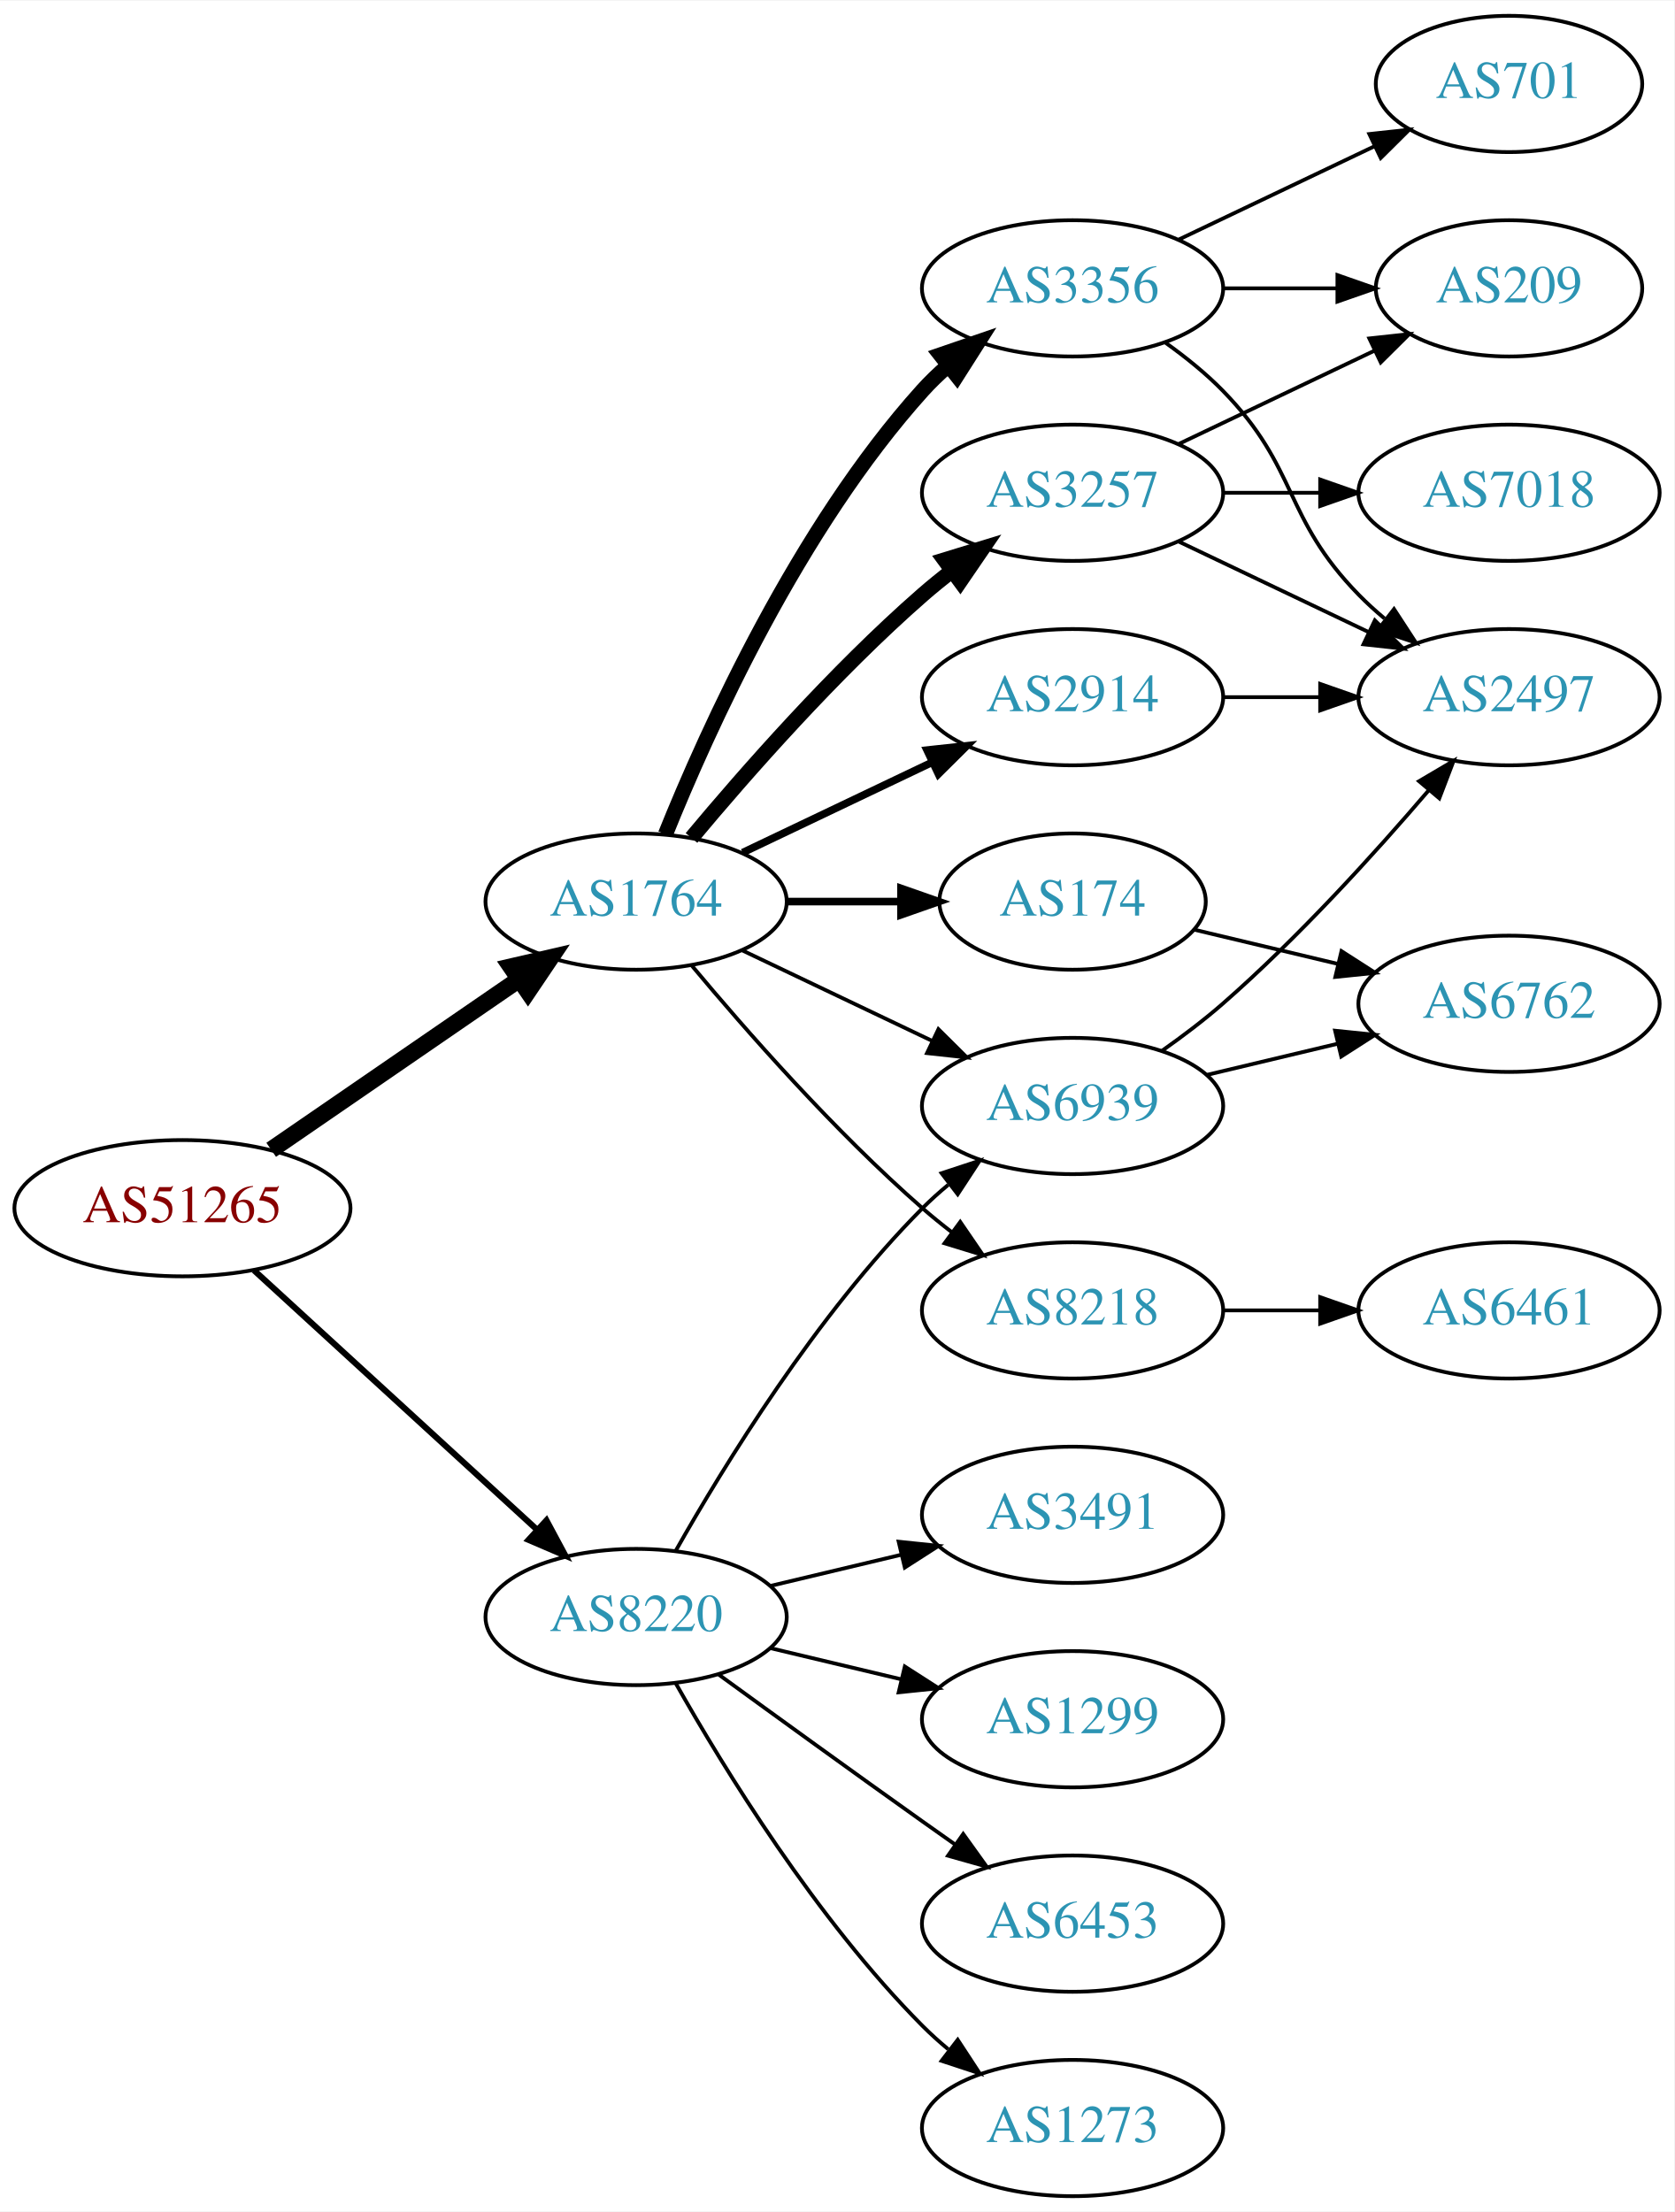
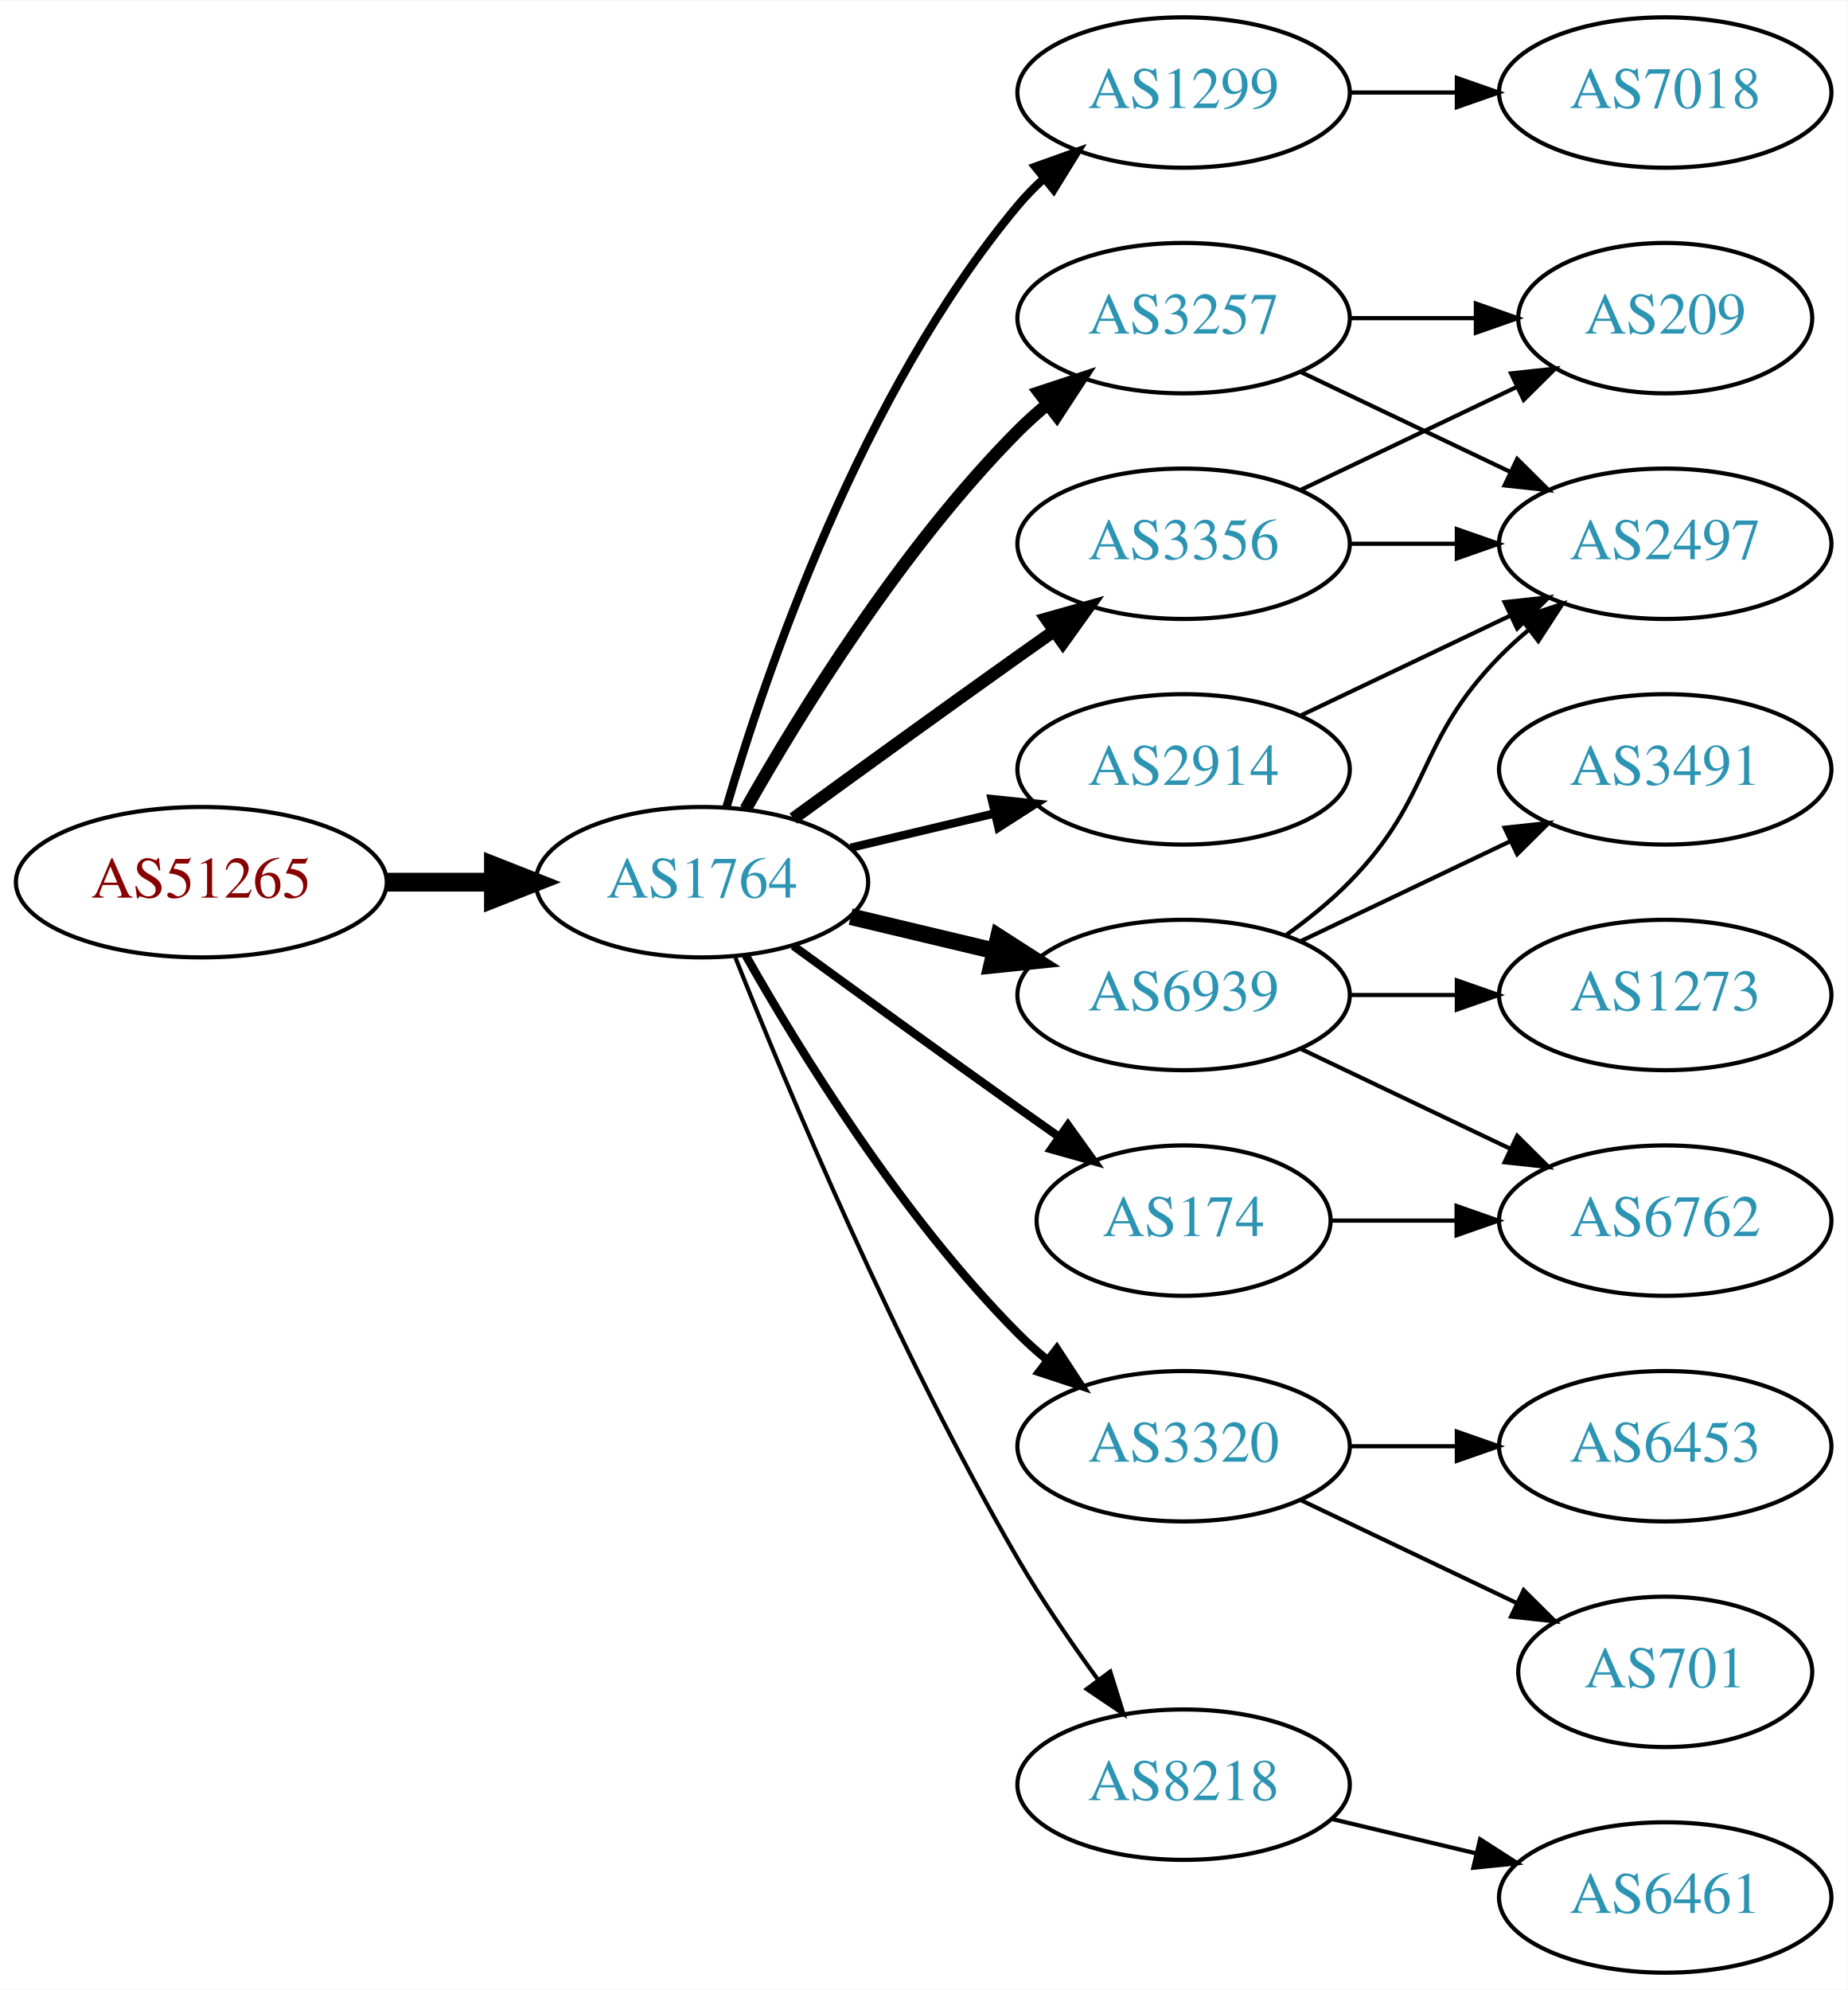
- <svg xmlns="http://www.w3.org/2000/svg" xmlns:xlink="http://www.w3.org/1999/xlink" width="442pt" height="584pt" viewBox="0.00 0.00 442.27 584.00">
-   <g id="graph0" class="graph" transform="scale(1 1) rotate(0) translate(4 580)">
-     <polygon fill="white" stroke="none" points="-4,4 -4,-580 438.271,-580 438.271,4 -4,4" />
+ <svg xmlns="http://www.w3.org/2000/svg" xmlns:xlink="http://www.w3.org/1999/xlink" width="442pt" height="476pt" viewBox="0.00 0.00 442.27 476.00">
+   <g id="graph0" class="graph" transform="scale(1 1) rotate(0) translate(4 472)">
+     <polygon fill="white" stroke="none" points="-4,4 -4,-472 438.271,-472 438.271,4 -4,4" />
    <g id="node1" class="node">
      <g id="a_node1">
        <a xlink:href="/asn/51265" xlink:title="AS51265 ~ Mass Response Service GmbH [AT]">
          <ellipse fill="#ffffff" stroke="black" cx="44.196" cy="-261" rx="44.393" ry="18" />
          <text text-anchor="middle" x="44.196" y="-257.3" font-family="Times,serif" font-size="14.00" fill="#880000">AS51265</text>
        </a>
      </g>
    </g>
    <g id="node2" class="node">
      <g id="a_node2">
        <a xlink:href="/asn/1764" xlink:title="AS1764 ~ NEXTLAYER-AS [AT]">
-           <ellipse fill="#ffffff" stroke="black" cx="164.039" cy="-342" rx="39.794" ry="18" />
-           <text text-anchor="middle" x="164.039" y="-338.3" font-family="Times,serif" font-size="14.00" fill="#2c94b3">AS1764</text>
+           <ellipse fill="#ffffff" stroke="black" cx="164.039" cy="-261" rx="39.794" ry="18" />
+           <text text-anchor="middle" x="164.039" y="-257.3" font-family="Times,serif" font-size="14.00" fill="#2c94b3">AS1764</text>
        </a>
      </g>
    </g>
    <g id="edge1" class="edge">
-       <path fill="none" stroke="black" stroke-width="4.5" d="M67.639,-276.426C86.22,-289.198 112.781,-307.455 133.161,-321.463" />
-       <polygon fill="black" stroke="black" stroke-width="4.5" points="131.003,-324.758 141.475,-327.178 135.464,-318.269 131.003,-324.758" />
+       <path fill="none" stroke="black" stroke-width="4.5" d="M88.407,-261C96.72,-261 105.482,-261 113.965,-261" />
+       <polygon fill="black" stroke="black" stroke-width="4.5" points="114.123,-264.938 124.123,-261 114.123,-257.063 114.123,-264.938" />
    </g>
    <g id="node3" class="node">
      <g id="a_node3">
-         <a xlink:href="/asn/8220" xlink:title="AS8220 ~ COLT [GB]">
-           <ellipse fill="#ffffff" stroke="black" cx="164.039" cy="-153" rx="39.794" ry="18" />
-           <text text-anchor="middle" x="164.039" y="-149.3" font-family="Times,serif" font-size="14.00" fill="#2c94b3">AS8220</text>
+         <a xlink:href="/asn/1299" xlink:title="AS1299 ~ Telia Carrier [EU]">
+           <ellipse fill="#ffffff" stroke="black" cx="279.332" cy="-450" rx="39.794" ry="18" />
+           <text text-anchor="middle" x="279.332" y="-446.3" font-family="Times,serif" font-size="14.00" fill="#2c94b3">AS1299</text>
        </a>
      </g>
    </g>
    <g id="edge2" class="edge">
-       <path fill="none" stroke="black" stroke-width="1.607" d="M63.094,-244.597C83.022,-226.333 115.38,-196.678 137.857,-176.079" />
-       <polygon fill="black" stroke="black" stroke-width="1.607" points="140.351,-178.54 145.359,-169.203 135.622,-173.38 140.351,-178.54" />
+       <path fill="none" stroke="black" stroke-width="2" d="M169.913,-279.002C179.227,-310.844 202.043,-377.981 239.685,-423 241.555,-425.237 243.654,-427.374 245.88,-429.396" />
+       <polygon fill="black" stroke="black" stroke-width="2" points="243.823,-432.234 253.799,-435.804 248.227,-426.793 243.823,-432.234" />
    </g>
    <g id="node4" class="node">
      <g id="a_node4">
-         <a xlink:href="/asn/2914" xlink:title="AS2914 ~ NTT America, Inc. [US]">
+         <a xlink:href="/asn/3257" xlink:title="AS3257 ~ GTT [DE]">
          <ellipse fill="#ffffff" stroke="black" cx="279.332" cy="-396" rx="39.794" ry="18" />
-           <text text-anchor="middle" x="279.332" y="-392.3" font-family="Times,serif" font-size="14.00" fill="#2c94b3">AS2914</text>
+           <text text-anchor="middle" x="279.332" y="-392.3" font-family="Times,serif" font-size="14.00" fill="#2c94b3">AS3257</text>
        </a>
      </g>
    </g>
    <g id="edge3" class="edge">
-       <path fill="none" stroke="black" stroke-width="2" d="M192.175,-354.934C207.169,-362.081 225.99,-371.052 242.213,-378.785" />
-       <polygon fill="black" stroke="black" stroke-width="2" points="240.884,-382.028 251.417,-383.171 243.895,-375.709 240.884,-382.028" />
+       <path fill="none" stroke="black" stroke-width="3" d="M174.498,-278.49C187.28,-301.096 211.712,-340.886 239.685,-369 241.796,-371.121 244.092,-373.188 246.477,-375.171" />
+       <polygon fill="black" stroke="black" stroke-width="3" points="244.73,-378.242 254.793,-381.556 248.993,-372.69 244.73,-378.242" />
    </g>
    <g id="node5" class="node">
      <g id="a_node5">
-         <a xlink:href="/asn/174" xlink:title="AS174 ~ Cogent Communications [US]">
-           <ellipse fill="#ffffff" stroke="black" cx="279.332" cy="-342" rx="35.194" ry="18" />
-           <text text-anchor="middle" x="279.332" y="-338.3" font-family="Times,serif" font-size="14.00" fill="#2c94b3">AS174</text>
+         <a xlink:href="/asn/6939" xlink:title="AS6939 ~ Hurricane Electric LLC [US]">
+           <ellipse fill="#ffffff" stroke="black" cx="279.332" cy="-234" rx="39.794" ry="18" />
+           <text text-anchor="middle" x="279.332" y="-230.3" font-family="Times,serif" font-size="14.00" fill="#2c94b3">AS6939</text>
        </a>
      </g>
    </g>
    <g id="edge4" class="edge">
-       <path fill="none" stroke="black" stroke-width="2" d="M203.711,-342C213.416,-342 223.907,-342 233.87,-342" />
-       <polygon fill="black" stroke="black" stroke-width="2" points="234.006,-345.5 244.006,-342 234.006,-338.5 234.006,-345.5" />
+       <path fill="none" stroke="black" stroke-width="4" d="M199.646,-252.752C210.517,-250.162 222.671,-247.265 234.114,-244.538" />
+       <polygon fill="black" stroke="black" stroke-width="4" points="235.02,-247.92 243.936,-242.197 233.397,-241.111 235.02,-247.92" />
    </g>
    <g id="node6" class="node">
      <g id="a_node6">
-         <a xlink:href="/asn/3257" xlink:title="AS3257 ~ GTT [DE]">
-           <ellipse fill="#ffffff" stroke="black" cx="279.332" cy="-450" rx="39.794" ry="18" />
-           <text text-anchor="middle" x="279.332" y="-446.3" font-family="Times,serif" font-size="14.00" fill="#2c94b3">AS3257</text>
+         <a xlink:href="/asn/3320" xlink:title="AS3320 ~ DTAG [DE]">
+           <ellipse fill="#ffffff" stroke="black" cx="279.332" cy="-126" rx="39.794" ry="18" />
+           <text text-anchor="middle" x="279.332" y="-122.3" font-family="Times,serif" font-size="14.00" fill="#2c94b3">AS3320</text>
        </a>
      </g>
    </g>
    <g id="edge5" class="edge">
-       <path fill="none" stroke="black" stroke-width="4" d="M178.669,-358.817C192.951,-375.929 216.498,-402.745 239.685,-423 242.151,-425.154 244.789,-427.294 247.487,-429.372" />
-       <polygon fill="black" stroke="black" stroke-width="4" points="245.512,-432.264 255.641,-435.37 249.66,-426.625 245.512,-432.264" />
+       <path fill="none" stroke="black" stroke-width="2" d="M174.498,-243.51C187.28,-220.904 211.712,-181.114 239.685,-153 241.796,-150.879 244.092,-148.812 246.477,-146.829" />
+       <polygon fill="black" stroke="black" stroke-width="2" points="248.993,-149.31 254.793,-140.444 244.73,-143.758 248.993,-149.31" />
    </g>
    <g id="node7" class="node">
      <g id="a_node7">
        <a xlink:href="/asn/3356" xlink:title="AS3356 ~ Level 3 Parent, LLC [US]">
-           <ellipse fill="#ffffff" stroke="black" cx="279.332" cy="-504" rx="39.794" ry="18" />
-           <text text-anchor="middle" x="279.332" y="-500.3" font-family="Times,serif" font-size="14.00" fill="#2c94b3">AS3356</text>
+           <ellipse fill="#ffffff" stroke="black" cx="279.332" cy="-342" rx="39.794" ry="18" />
+           <text text-anchor="middle" x="279.332" y="-338.3" font-family="Times,serif" font-size="14.00" fill="#2c94b3">AS3356</text>
        </a>
      </g>
    </g>
    <g id="edge6" class="edge">
-       <path fill="none" stroke="black" stroke-width="4" d="M171.786,-359.787C182.837,-387.243 206.891,-440.578 239.685,-477 241.688,-479.224 243.906,-481.363 246.239,-483.397" />
-       <polygon fill="black" stroke="black" stroke-width="4" points="244.437,-486.433 254.458,-489.873 248.769,-480.935 244.437,-486.433" />
+       <path fill="none" stroke="black" stroke-width="3" d="M185.887,-276.222C200.821,-287.091 221.435,-302.025 239.685,-315 242.506,-317.005 245.449,-319.085 248.397,-321.159" />
+       <polygon fill="black" stroke="black" stroke-width="3" points="246.424,-324.05 256.621,-326.926 250.443,-318.319 246.424,-324.05" />
    </g>
    <g id="node8" class="node">
      <g id="a_node8">
-         <a xlink:href="/asn/8218" xlink:title="AS8218 ~ legacy Neotelecoms [FR]">
-           <ellipse fill="#ffffff" stroke="black" cx="279.332" cy="-234" rx="39.794" ry="18" />
-           <text text-anchor="middle" x="279.332" y="-230.3" font-family="Times,serif" font-size="14.00" fill="#2c94b3">AS8218</text>
+         <a xlink:href="/asn/174" xlink:title="AS174 ~ Cogent Communications [US]">
+           <ellipse fill="#ffffff" stroke="black" cx="279.332" cy="-180" rx="35.194" ry="18" />
+           <text text-anchor="middle" x="279.332" y="-176.3" font-family="Times,serif" font-size="14.00" fill="#2c94b3">AS174</text>
        </a>
      </g>
    </g>
    <g id="edge7" class="edge">
-       <path fill="none" stroke="black" d="M178.669,-325.183C192.951,-308.071 216.498,-281.255 239.685,-261 242.151,-258.846 244.789,-256.706 247.487,-254.628" />
-       <polygon fill="black" stroke="black" points="249.66,-257.375 255.641,-248.63 245.512,-251.736 249.66,-257.375" />
+       <path fill="none" stroke="black" stroke-width="2" d="M185.887,-245.778C200.821,-234.909 221.435,-219.975 239.685,-207 242.895,-204.718 246.264,-202.339 249.619,-199.982" />
+       <polygon fill="black" stroke="black" stroke-width="2" points="251.647,-202.834 257.83,-194.23 247.631,-197.101 251.647,-202.834" />
    </g>
    <g id="node9" class="node">
      <g id="a_node9">
-         <a xlink:href="/asn/6939" xlink:title="AS6939 ~ Hurricane Electric LLC [US]">
+         <a xlink:href="/asn/8218" xlink:title="AS8218 ~ legacy Neotelecoms [FR]">
+           <ellipse fill="#ffffff" stroke="black" cx="279.332" cy="-45" rx="39.794" ry="18" />
+           <text text-anchor="middle" x="279.332" y="-41.3" font-family="Times,serif" font-size="14.00" fill="#2c94b3">AS8218</text>
+         </a>
+       </g>
+     </g>
+     <g id="edge8" class="edge">
+       <path fill="none" stroke="black" d="M172.042,-242.949C184.169,-212.43 210.587,-149.067 239.685,-99 245.392,-89.181 252.43,-78.922 258.929,-70.016" />
+       <polygon fill="black" stroke="black" points="261.77,-72.061 264.934,-61.95 256.155,-67.881 261.77,-72.061" />
+     </g>
+     <g id="node10" class="node">
+       <g id="a_node10">
+         <a xlink:href="/asn/2914" xlink:title="AS2914 ~ NTT America, Inc. [US]">
          <ellipse fill="#ffffff" stroke="black" cx="279.332" cy="-288" rx="39.794" ry="18" />
-           <text text-anchor="middle" x="279.332" y="-284.3" font-family="Times,serif" font-size="14.00" fill="#2c94b3">AS6939</text>
-         </a>
-       </g>
-     </g>
-     <g id="edge8" class="edge">
-       <path fill="none" stroke="black" d="M192.175,-329.066C207.169,-321.919 225.99,-312.948 242.213,-305.215" />
-       <polygon fill="black" stroke="black" points="243.895,-308.291 251.417,-300.829 240.884,-301.972 243.895,-308.291" />
-     </g>
-     <g id="edge20" class="edge">
-       <path fill="none" stroke="black" d="M174.498,-170.49C187.28,-193.096 211.712,-232.886 239.685,-261 241.796,-263.121 244.092,-265.188 246.477,-267.171" />
-       <polygon fill="black" stroke="black" points="244.73,-270.242 254.793,-273.556 248.993,-264.69 244.73,-270.242" />
-     </g>
-     <g id="node16" class="node">
-       <g id="a_node16">
-         <a xlink:href="/asn/6453" xlink:title="AS6453 ~ TATA COMMUNICATIONS (AMERICA) INC [US]">
-           <ellipse fill="#ffffff" stroke="black" cx="279.332" cy="-72" rx="39.794" ry="18" />
-           <text text-anchor="middle" x="279.332" y="-68.3" font-family="Times,serif" font-size="14.00" fill="#2c94b3">AS6453</text>
-         </a>
-       </g>
-     </g>
-     <g id="edge21" class="edge">
-       <path fill="none" stroke="black" d="M185.887,-137.778C200.821,-126.909 221.435,-111.975 239.685,-99 242.506,-96.995 245.449,-94.915 248.397,-92.841" />
-       <polygon fill="black" stroke="black" points="250.443,-95.681 256.621,-87.074 246.424,-89.95 250.443,-95.681" />
-     </g>
-     <g id="node17" class="node">
-       <g id="a_node17">
-         <a xlink:href="/asn/1273" xlink:title="AS1273 ~ Vodafone Group PLC [EU]">
-           <ellipse fill="#ffffff" stroke="black" cx="279.332" cy="-18" rx="39.794" ry="18" />
-           <text text-anchor="middle" x="279.332" y="-14.3" font-family="Times,serif" font-size="14.00" fill="#2c94b3">AS1273</text>
-         </a>
-       </g>
-     </g>
-     <g id="edge22" class="edge">
-       <path fill="none" stroke="black" d="M174.498,-135.51C187.28,-112.904 211.712,-73.114 239.685,-45 241.796,-42.879 244.092,-40.812 246.477,-38.829" />
-       <polygon fill="black" stroke="black" points="248.993,-41.31 254.793,-32.444 244.73,-35.758 248.993,-41.31" />
-     </g>
-     <g id="node18" class="node">
-       <g id="a_node18">
-         <a xlink:href="/asn/3491" xlink:title="AS3491 ~ PCCW Global, Inc. [US]">
-           <ellipse fill="#ffffff" stroke="black" cx="279.332" cy="-180" rx="39.794" ry="18" />
-           <text text-anchor="middle" x="279.332" y="-176.3" font-family="Times,serif" font-size="14.00" fill="#2c94b3">AS3491</text>
-         </a>
-       </g>
-     </g>
-     <g id="edge23" class="edge">
-       <path fill="none" stroke="black" d="M199.646,-161.248C210.517,-163.838 222.671,-166.735 234.114,-169.462" />
-       <polygon fill="black" stroke="black" points="233.397,-172.889 243.936,-171.803 235.02,-166.08 233.397,-172.889" />
+           <text text-anchor="middle" x="279.332" y="-284.3" font-family="Times,serif" font-size="14.00" fill="#2c94b3">AS2914</text>
+         </a>
+       </g>
+     </g>
+     <g id="edge9" class="edge">
+       <path fill="none" stroke="black" stroke-width="2" d="M199.646,-269.248C210.517,-271.838 222.671,-274.735 234.114,-277.462" />
+       <polygon fill="black" stroke="black" stroke-width="2" points="233.397,-280.889 243.936,-279.803 235.02,-274.08 233.397,-280.889" />
    </g>
    <g id="node19" class="node">
      <g id="a_node19">
-         <a xlink:href="/asn/1299" xlink:title="AS1299 ~ Telia Carrier [EU]">
-           <ellipse fill="#ffffff" stroke="black" cx="279.332" cy="-126" rx="39.794" ry="18" />
-           <text text-anchor="middle" x="279.332" y="-122.3" font-family="Times,serif" font-size="14.00" fill="#2c94b3">AS1299</text>
-         </a>
-       </g>
-     </g>
-     <g id="edge24" class="edge">
-       <path fill="none" stroke="black" d="M199.646,-144.752C210.517,-142.162 222.671,-139.265 234.114,-136.538" />
-       <polygon fill="black" stroke="black" points="235.02,-139.92 243.936,-134.197 233.397,-133.111 235.02,-139.92" />
-     </g>
-     <g id="node10" class="node">
-       <g id="a_node10">
+         <a xlink:href="/asn/7018" xlink:title="AS7018 ~ AT&amp;T Services, Inc. [US]">
+           <ellipse fill="#ffffff" stroke="black" cx="394.625" cy="-450" rx="39.794" ry="18" />
+           <text text-anchor="middle" x="394.625" y="-446.3" font-family="Times,serif" font-size="14.00" fill="#2c94b3">AS7018</text>
+         </a>
+       </g>
+     </g>
+     <g id="edge23" class="edge">
+       <path fill="none" stroke="black" d="M319.004,-450C327.207,-450 335.971,-450 344.503,-450" />
+       <polygon fill="black" stroke="black" points="344.742,-453.5 354.742,-450 344.742,-446.5 344.742,-453.5" />
+     </g>
+     <g id="node11" class="node">
+       <g id="a_node11">
        <a xlink:href="/asn/2497" xlink:title="AS2497 ~ Internet Initiative Japan Inc. [JP]">
-           <ellipse fill="#ffffff" stroke="black" cx="394.625" cy="-396" rx="39.794" ry="18" />
-           <text text-anchor="middle" x="394.625" y="-392.3" font-family="Times,serif" font-size="14.00" fill="#2c94b3">AS2497</text>
-         </a>
-       </g>
-     </g>
-     <g id="edge9" class="edge">
-       <path fill="none" stroke="black" d="M319.004,-396C327.207,-396 335.971,-396 344.503,-396" />
-       <polygon fill="black" stroke="black" points="344.742,-399.5 354.742,-396 344.742,-392.5 344.742,-399.5" />
+           <ellipse fill="#ffffff" stroke="black" cx="394.625" cy="-342" rx="39.794" ry="18" />
+           <text text-anchor="middle" x="394.625" y="-338.3" font-family="Times,serif" font-size="14.00" fill="#2c94b3">AS2497</text>
+         </a>
+       </g>
+     </g>
+     <g id="edge10" class="edge">
+       <path fill="none" stroke="black" d="M307.468,-383.066C322.462,-375.919 341.283,-366.948 357.506,-359.215" />
+       <polygon fill="black" stroke="black" points="359.188,-362.291 366.71,-354.829 356.177,-355.972 359.188,-362.291" />
+     </g>
+     <g id="node12" class="node">
+       <g id="a_node12">
+         <a xlink:href="/asn/209" xlink:title="AS209 ~ CenturyLink Communications, LLC [US]">
+           <ellipse fill="#ffffff" stroke="black" cx="394.625" cy="-396" rx="35.194" ry="18" />
+           <text text-anchor="middle" x="394.625" y="-392.3" font-family="Times,serif" font-size="14.00" fill="#2c94b3">AS209</text>
+         </a>
+       </g>
+     </g>
+     <g id="edge11" class="edge">
+       <path fill="none" stroke="black" d="M319.004,-396C328.709,-396 339.2,-396 349.163,-396" />
+       <polygon fill="black" stroke="black" points="349.299,-399.5 359.299,-396 349.299,-392.5 349.299,-399.5" />
+     </g>
+     <g id="edge13" class="edge">
+       <path fill="none" stroke="black" d="M303.926,-248.389C309.182,-252.148 314.513,-256.437 318.978,-261 339.151,-281.617 334.806,-294.383 354.978,-315 357.071,-317.139 359.354,-319.218 361.731,-321.21" />
+       <polygon fill="black" stroke="black" points="359.974,-324.275 370.031,-327.611 364.249,-318.732 359.974,-324.275" />
+     </g>
+     <g id="node13" class="node">
+       <g id="a_node13">
+         <a xlink:href="/asn/1273" xlink:title="AS1273 ~ Vodafone Group PLC [EU]">
+           <ellipse fill="#ffffff" stroke="black" cx="394.625" cy="-234" rx="39.794" ry="18" />
+           <text text-anchor="middle" x="394.625" y="-230.3" font-family="Times,serif" font-size="14.00" fill="#2c94b3">AS1273</text>
+         </a>
+       </g>
+     </g>
+     <g id="edge12" class="edge">
+       <path fill="none" stroke="black" d="M319.004,-234C327.207,-234 335.971,-234 344.503,-234" />
+       <polygon fill="black" stroke="black" points="344.742,-237.5 354.742,-234 344.742,-230.5 344.742,-237.5" />
    </g>
    <g id="node14" class="node">
      <g id="a_node14">
        <a xlink:href="/asn/6762" xlink:title="AS6762 ~ TELECOM ITALIA SPARKLE S.p.A. [IT]">
-           <ellipse fill="#ffffff" stroke="black" cx="394.625" cy="-315" rx="39.794" ry="18" />
-           <text text-anchor="middle" x="394.625" y="-311.3" font-family="Times,serif" font-size="14.00" fill="#2c94b3">AS6762</text>
-         </a>
-       </g>
-     </g>
-     <g id="edge16" class="edge">
-       <path fill="none" stroke="black" d="M311.589,-334.551C323.269,-331.767 336.765,-328.551 349.394,-325.541" />
-       <polygon fill="black" stroke="black" points="350.37,-328.907 359.286,-323.184 348.747,-322.097 350.37,-328.907" />
-     </g>
-     <g id="edge11" class="edge">
-       <path fill="none" stroke="black" d="M307.468,-437.066C322.462,-429.919 341.283,-420.948 357.506,-413.215" />
-       <polygon fill="black" stroke="black" points="359.188,-416.291 366.71,-408.829 356.177,-409.972 359.188,-416.291" />
-     </g>
-     <g id="node11" class="node">
-       <g id="a_node11">
-         <a xlink:href="/asn/209" xlink:title="AS209 ~ CenturyLink Communications, LLC [US]">
-           <ellipse fill="#ffffff" stroke="black" cx="394.625" cy="-504" rx="35.194" ry="18" />
-           <text text-anchor="middle" x="394.625" y="-500.3" font-family="Times,serif" font-size="14.00" fill="#2c94b3">AS209</text>
-         </a>
-       </g>
-     </g>
-     <g id="edge10" class="edge">
-       <path fill="none" stroke="black" d="M307.468,-462.934C322.9,-470.29 342.385,-479.577 358.92,-487.459" />
-       <polygon fill="black" stroke="black" points="357.729,-490.768 368.262,-491.911 360.741,-484.449 357.729,-490.768" />
-     </g>
-     <g id="node12" class="node">
-       <g id="a_node12">
-         <a xlink:href="/asn/7018" xlink:title="AS7018 ~ AT&amp;T Services, Inc. [US]">
-           <ellipse fill="#ffffff" stroke="black" cx="394.625" cy="-450" rx="39.794" ry="18" />
-           <text text-anchor="middle" x="394.625" y="-446.3" font-family="Times,serif" font-size="14.00" fill="#2c94b3">AS7018</text>
-         </a>
-       </g>
-     </g>
-     <g id="edge12" class="edge">
-       <path fill="none" stroke="black" d="M319.004,-450C327.207,-450 335.971,-450 344.503,-450" />
-       <polygon fill="black" stroke="black" points="344.742,-453.5 354.742,-450 344.742,-446.5 344.742,-453.5" />
+           <ellipse fill="#ffffff" stroke="black" cx="394.625" cy="-180" rx="39.794" ry="18" />
+           <text text-anchor="middle" x="394.625" y="-176.3" font-family="Times,serif" font-size="14.00" fill="#2c94b3">AS6762</text>
+         </a>
+       </g>
    </g>
    <g id="edge14" class="edge">
-       <path fill="none" stroke="black" d="M303.926,-489.611C309.182,-485.852 314.513,-481.563 318.978,-477 339.151,-456.383 334.806,-443.617 354.978,-423 357.071,-420.861 359.354,-418.782 361.731,-416.79" />
-       <polygon fill="black" stroke="black" points="364.249,-419.268 370.031,-410.389 359.974,-413.725 364.249,-419.268" />
-     </g>
-     <g id="edge15" class="edge">
-       <path fill="none" stroke="black" d="M319.004,-504C328.709,-504 339.2,-504 349.163,-504" />
-       <polygon fill="black" stroke="black" points="349.299,-507.5 359.299,-504 349.299,-500.5 349.299,-507.5" />
-     </g>
-     <g id="node13" class="node">
-       <g id="a_node13">
-         <a xlink:href="/asn/701" xlink:title="AS701 ~ UUNET [US]">
-           <ellipse fill="#ffffff" stroke="black" cx="394.625" cy="-558" rx="35.194" ry="18" />
-           <text text-anchor="middle" x="394.625" y="-554.3" font-family="Times,serif" font-size="14.00" fill="#2c94b3">AS701</text>
-         </a>
-       </g>
-     </g>
-     <g id="edge13" class="edge">
-       <path fill="none" stroke="black" d="M307.468,-516.934C322.9,-524.29 342.385,-533.577 358.92,-541.459" />
-       <polygon fill="black" stroke="black" points="357.729,-544.768 368.262,-545.911 360.741,-538.449 357.729,-544.768" />
+       <path fill="none" stroke="black" d="M307.468,-221.066C322.462,-213.919 341.283,-204.948 357.506,-197.215" />
+       <polygon fill="black" stroke="black" points="359.188,-200.291 366.71,-192.829 356.177,-193.972 359.188,-200.291" />
    </g>
    <g id="node15" class="node">
      <g id="a_node15">
+         <a xlink:href="/asn/3491" xlink:title="AS3491 ~ PCCW Global, Inc. [US]">
+           <ellipse fill="#ffffff" stroke="black" cx="394.625" cy="-288" rx="39.794" ry="18" />
+           <text text-anchor="middle" x="394.625" y="-284.3" font-family="Times,serif" font-size="14.00" fill="#2c94b3">AS3491</text>
+         </a>
+       </g>
+     </g>
+     <g id="edge15" class="edge">
+       <path fill="none" stroke="black" d="M307.468,-246.934C322.462,-254.081 341.283,-263.052 357.506,-270.785" />
+       <polygon fill="black" stroke="black" points="356.177,-274.028 366.71,-275.171 359.188,-267.709 356.177,-274.028" />
+     </g>
+     <g id="node16" class="node">
+       <g id="a_node16">
+         <a xlink:href="/asn/701" xlink:title="AS701 ~ UUNET [US]">
+           <ellipse fill="#ffffff" stroke="black" cx="394.625" cy="-72" rx="35.194" ry="18" />
+           <text text-anchor="middle" x="394.625" y="-68.3" font-family="Times,serif" font-size="14.00" fill="#2c94b3">AS701</text>
+         </a>
+       </g>
+     </g>
+     <g id="edge16" class="edge">
+       <path fill="none" stroke="black" d="M307.468,-113.066C322.9,-105.71 342.385,-96.423 358.92,-88.541" />
+       <polygon fill="black" stroke="black" points="360.741,-91.551 368.262,-84.089 357.729,-85.232 360.741,-91.551" />
+     </g>
+     <g id="node17" class="node">
+       <g id="a_node17">
+         <a xlink:href="/asn/6453" xlink:title="AS6453 ~ TATA COMMUNICATIONS (AMERICA) INC [US]">
+           <ellipse fill="#ffffff" stroke="black" cx="394.625" cy="-126" rx="39.794" ry="18" />
+           <text text-anchor="middle" x="394.625" y="-122.3" font-family="Times,serif" font-size="14.00" fill="#2c94b3">AS6453</text>
+         </a>
+       </g>
+     </g>
+     <g id="edge17" class="edge">
+       <path fill="none" stroke="black" d="M319.004,-126C327.207,-126 335.971,-126 344.503,-126" />
+       <polygon fill="black" stroke="black" points="344.742,-129.5 354.742,-126 344.742,-122.5 344.742,-129.5" />
+     </g>
+     <g id="edge19" class="edge">
+       <path fill="none" stroke="black" d="M319.004,-342C327.207,-342 335.971,-342 344.503,-342" />
+       <polygon fill="black" stroke="black" points="344.742,-345.5 354.742,-342 344.742,-338.5 344.742,-345.5" />
+     </g>
+     <g id="edge18" class="edge">
+       <path fill="none" stroke="black" d="M307.468,-354.934C322.9,-362.29 342.385,-371.577 358.92,-379.459" />
+       <polygon fill="black" stroke="black" points="357.729,-382.768 368.262,-383.911 360.741,-376.449 357.729,-382.768" />
+     </g>
+     <g id="edge20" class="edge">
+       <path fill="none" stroke="black" d="M314.631,-180C324.008,-180 334.358,-180 344.393,-180" />
+       <polygon fill="black" stroke="black" points="344.681,-183.5 354.681,-180 344.681,-176.5 344.681,-183.5" />
+     </g>
+     <g id="node18" class="node">
+       <g id="a_node18">
        <a xlink:href="/asn/6461" xlink:title="AS6461 ~ Zayo Bandwidth [US]">
-           <ellipse fill="#ffffff" stroke="black" cx="394.625" cy="-234" rx="39.794" ry="18" />
-           <text text-anchor="middle" x="394.625" y="-230.3" font-family="Times,serif" font-size="14.00" fill="#2c94b3">AS6461</text>
-         </a>
-       </g>
-     </g>
-     <g id="edge17" class="edge">
-       <path fill="none" stroke="black" d="M319.004,-234C327.207,-234 335.971,-234 344.503,-234" />
-       <polygon fill="black" stroke="black" points="344.742,-237.5 354.742,-234 344.742,-230.5 344.742,-237.5" />
-     </g>
-     <g id="edge19" class="edge">
-       <path fill="none" stroke="black" d="M303.022,-302.63C308.424,-306.44 314.047,-310.692 318.978,-315 338.905,-332.407 359.097,-354.658 373.446,-371.433" />
-       <polygon fill="black" stroke="black" points="370.867,-373.804 379.995,-379.183 376.214,-369.286 370.867,-373.804" />
-     </g>
-     <g id="edge18" class="edge">
-       <path fill="none" stroke="black" d="M314.939,-296.248C325.81,-298.838 337.964,-301.735 349.407,-304.462" />
-       <polygon fill="black" stroke="black" points="348.69,-307.889 359.229,-306.803 350.313,-301.08 348.69,-307.889" />
+           <ellipse fill="#ffffff" stroke="black" cx="394.625" cy="-18" rx="39.794" ry="18" />
+           <text text-anchor="middle" x="394.625" y="-14.3" font-family="Times,serif" font-size="14.00" fill="#2c94b3">AS6461</text>
+         </a>
+       </g>
+     </g>
+     <g id="edge21" class="edge">
+       <path fill="none" stroke="black" d="M314.939,-36.752C325.81,-34.162 337.964,-31.265 349.407,-28.538" />
+       <polygon fill="black" stroke="black" points="350.313,-31.92 359.229,-26.197 348.69,-25.111 350.313,-31.92" />
+     </g>
+     <g id="edge22" class="edge">
+       <path fill="none" stroke="black" d="M307.468,-300.934C322.462,-308.081 341.283,-317.052 357.506,-324.785" />
+       <polygon fill="black" stroke="black" points="356.177,-328.028 366.71,-329.171 359.188,-321.709 356.177,-328.028" />
    </g>
  </g>
</svg>
